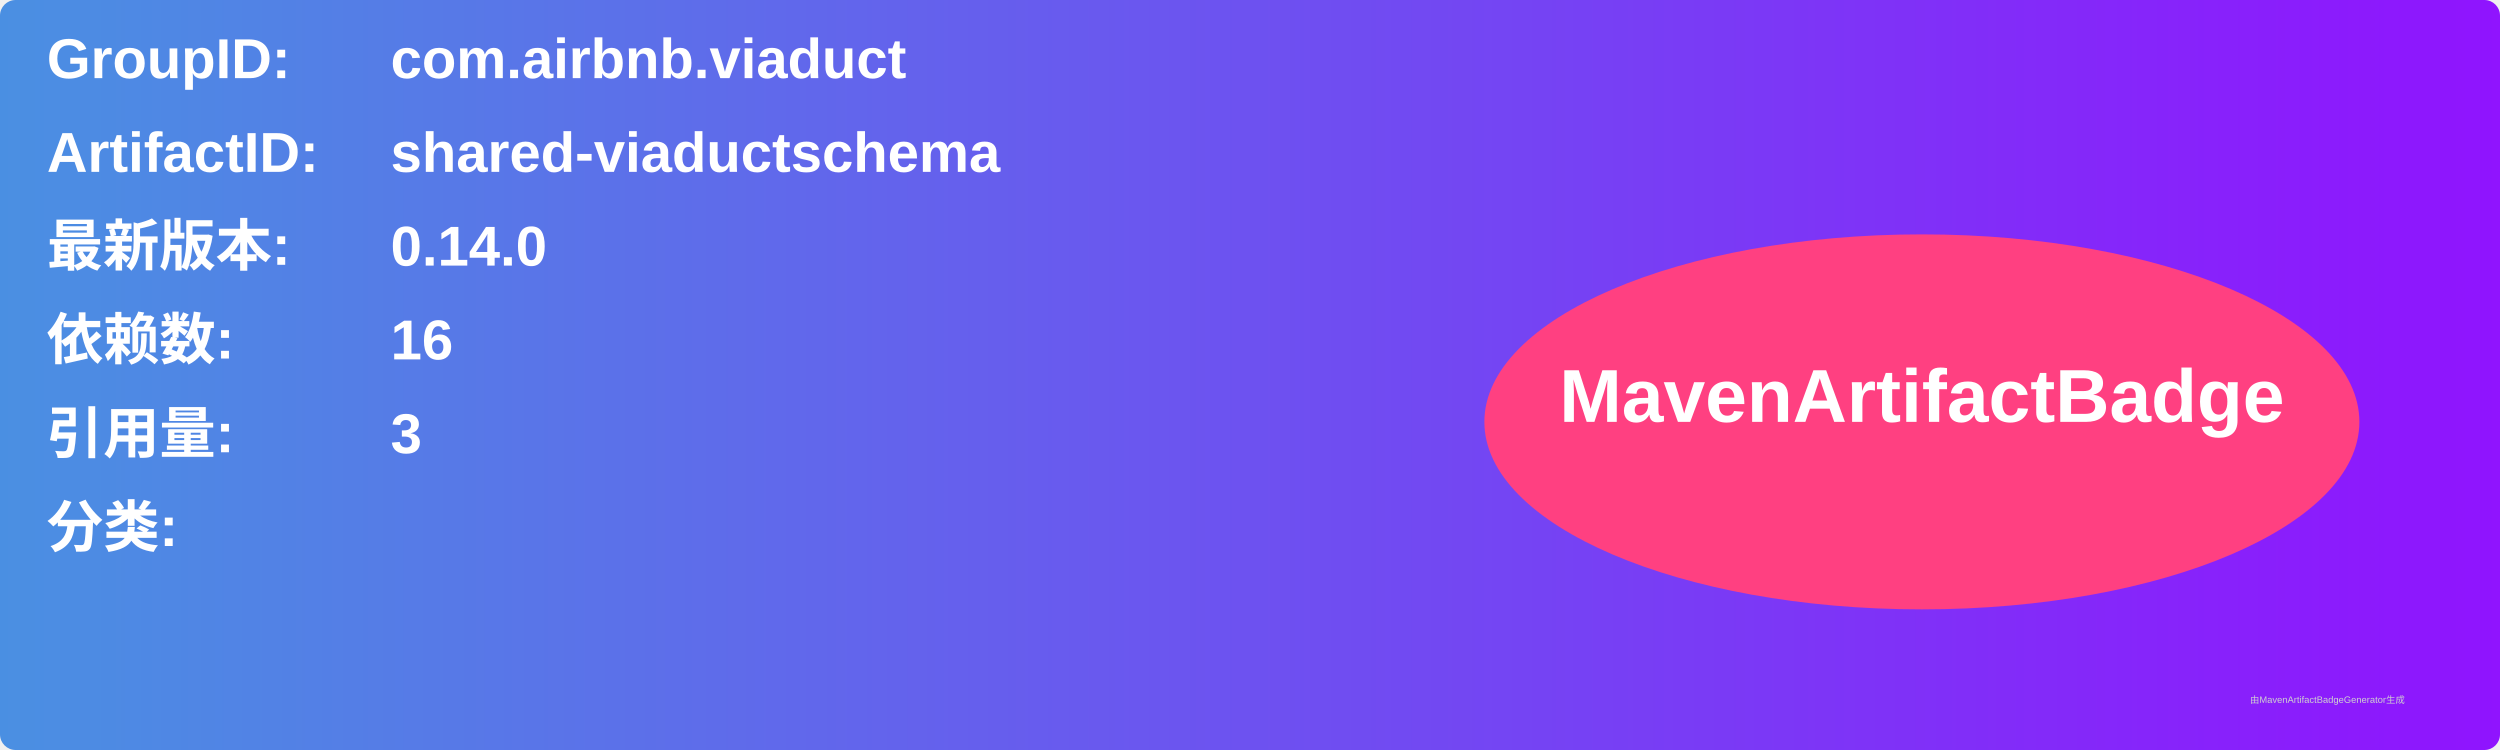
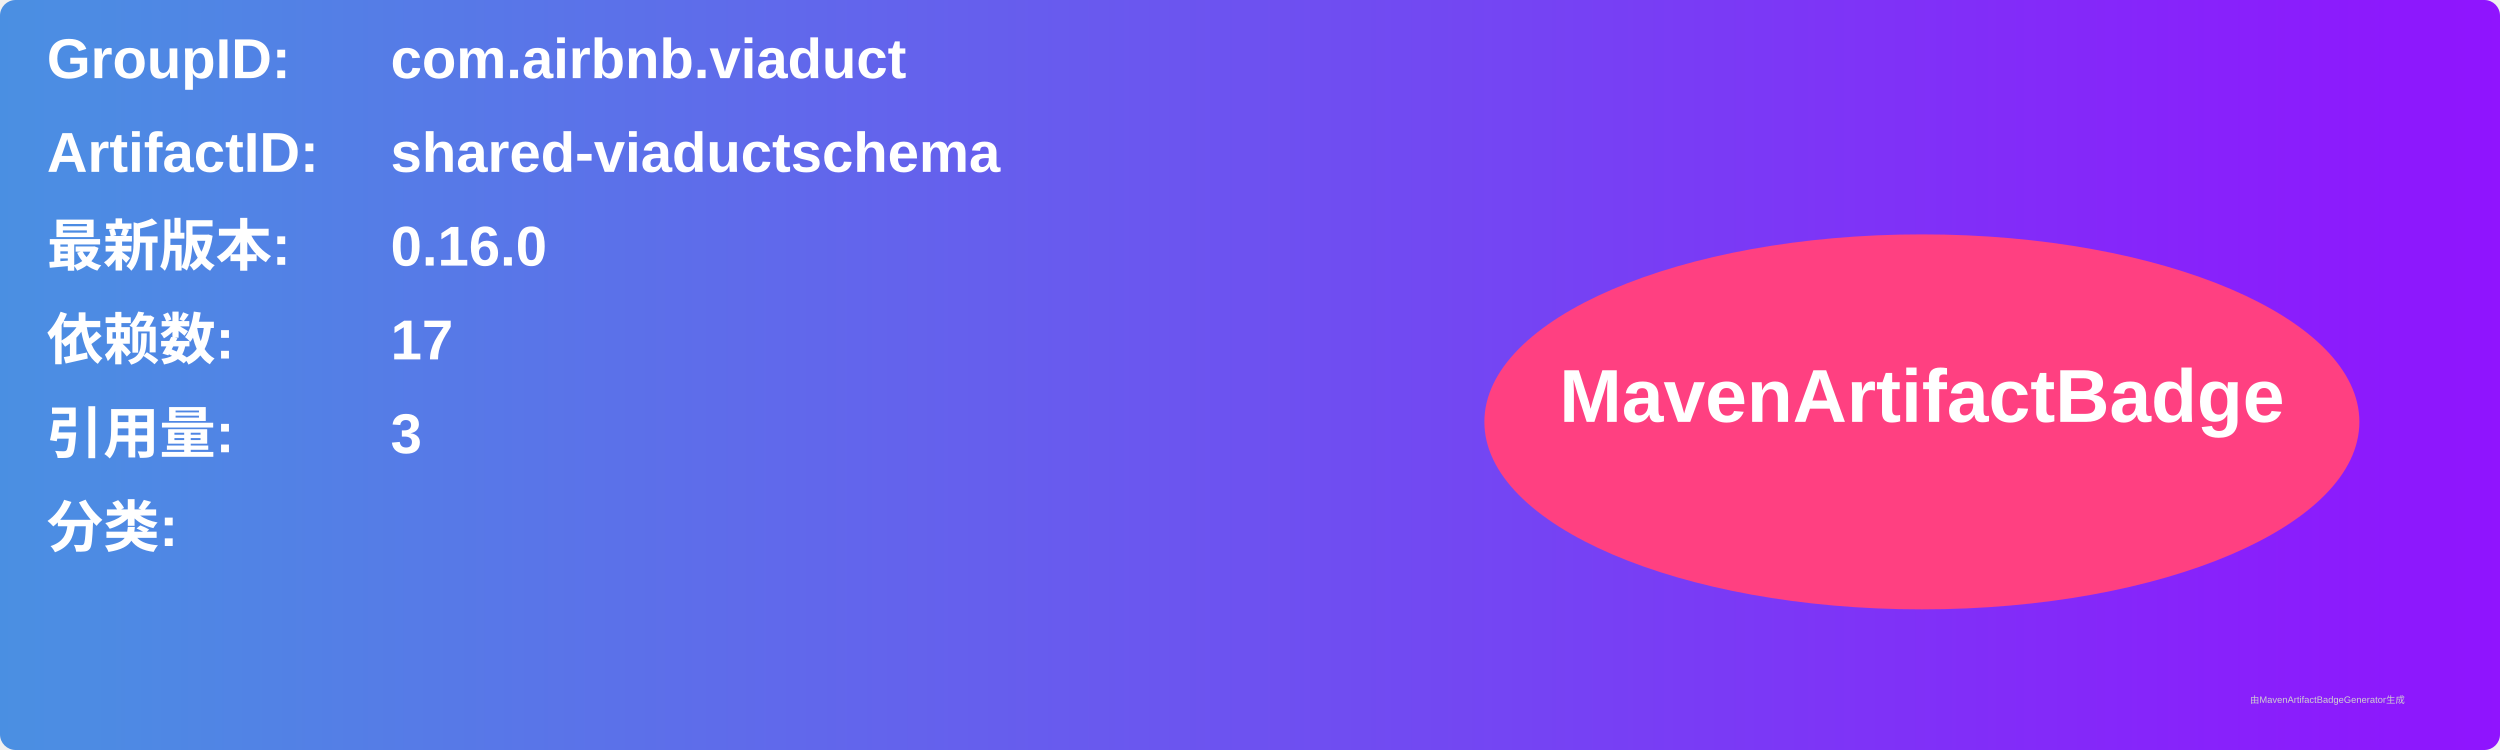
<svg xmlns="http://www.w3.org/2000/svg" width="800" height="240" viewBox="0 0 800 240">
  <linearGradient id="grad" x1="0%" y1="0%" x2="100%" y2="0%">
    <stop offset="0%" stop-color="#4a90e2" />
    <stop offset="100%" stop-color="#9013fe" />
  </linearGradient>
  <rect width="100%" height="100%" rx="5" ry="5" fill="url(#grad)" />
  <g transform="translate(15, 15)">
    <text x="0" y="10" font-family="Arial" font-size="18" fill="white" font-weight="bold" width="260">GroupID:</text>
    <text x="110" y="10" font-family="Arial" font-size="18" fill="white" font-weight="bold" width="460">com.airbnb.viaduct</text>
    <text x="0" y="40" font-family="Arial" font-size="18" fill="white" font-weight="bold" width="260">ArtifactID:</text>
    <text x="110" y="40" font-family="Arial" font-size="18" fill="white" font-weight="bold" width="460">shared-viaductschema</text>
    <text x="0" y="70" font-family="Arial" font-size="18" fill="white" font-weight="bold">最新版本:</text>
    <text x="110" y="70" font-family="Arial" font-size="18" fill="white" font-weight="bold">
-       <tspan font-weight="bold">0.14.0</tspan>
+       <tspan font-weight="bold">0.16.0</tspan>
    </text>
    <text x="0" y="100" font-family="Arial" font-size="18" fill="white" font-weight="bold">依赖数: </text>
    <text x="110" y="100" font-family="Arial" font-size="18" fill="white">
-       <tspan font-weight="bold">16</tspan>
+       <tspan font-weight="bold">17</tspan>
    </text>
    <text x="0" y="130" font-family="Arial" font-size="18" fill="white" font-weight="bold">引用量: </text>
    <text x="110" y="130" font-family="Arial" font-size="18" fill="white">
      <tspan font-weight="bold">3</tspan>
    </text>
    <text x="0" y="160" font-family="Arial" font-size="18" fill="white" font-weight="bold">分类:</text>
    <text x="10" y="190" font-family="Arial" font-size="10" fill="white">
      <tspan font-weight="bold" />
    </text>
    <ellipse cx="600" cy="120" rx="140" ry="60" fill="#ff4081" />
    <text x="600" y="120" text-anchor="middle" font-family="Arial" font-size="24" fill="white" font-weight="bold">MavenArtifactBadge</text>
  </g>
  <text x="720" y="225" font-family="Arial" font-size="3" fill="#d0d0d0">由MavenArtifactBadgeGenerator生成</text>
</svg>
